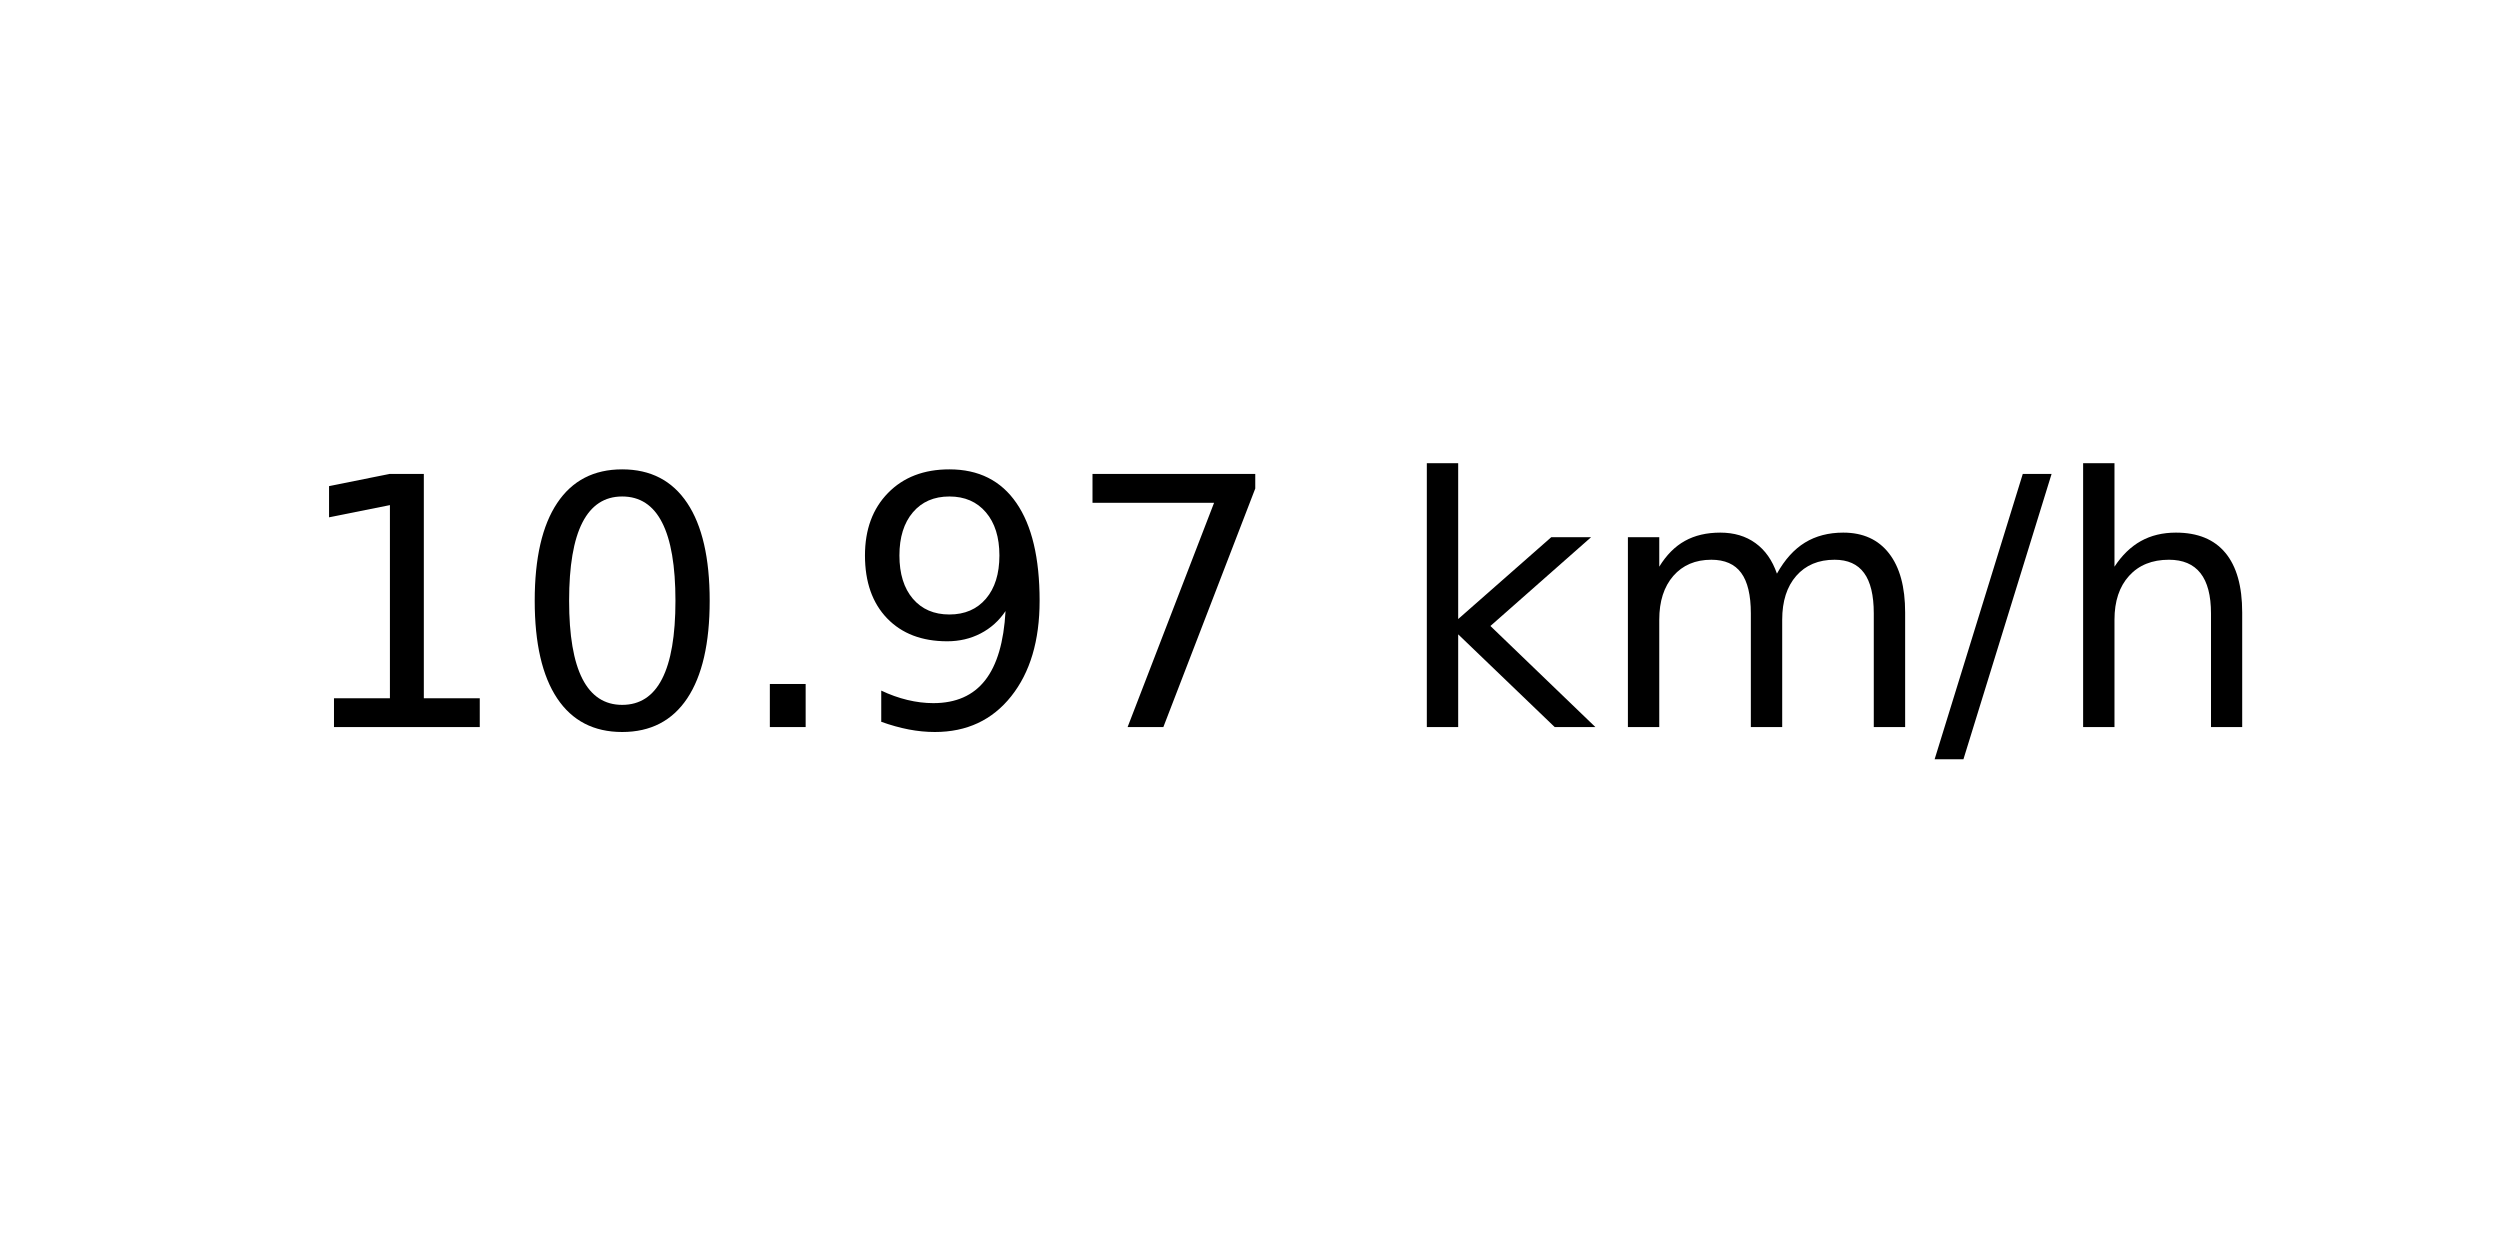
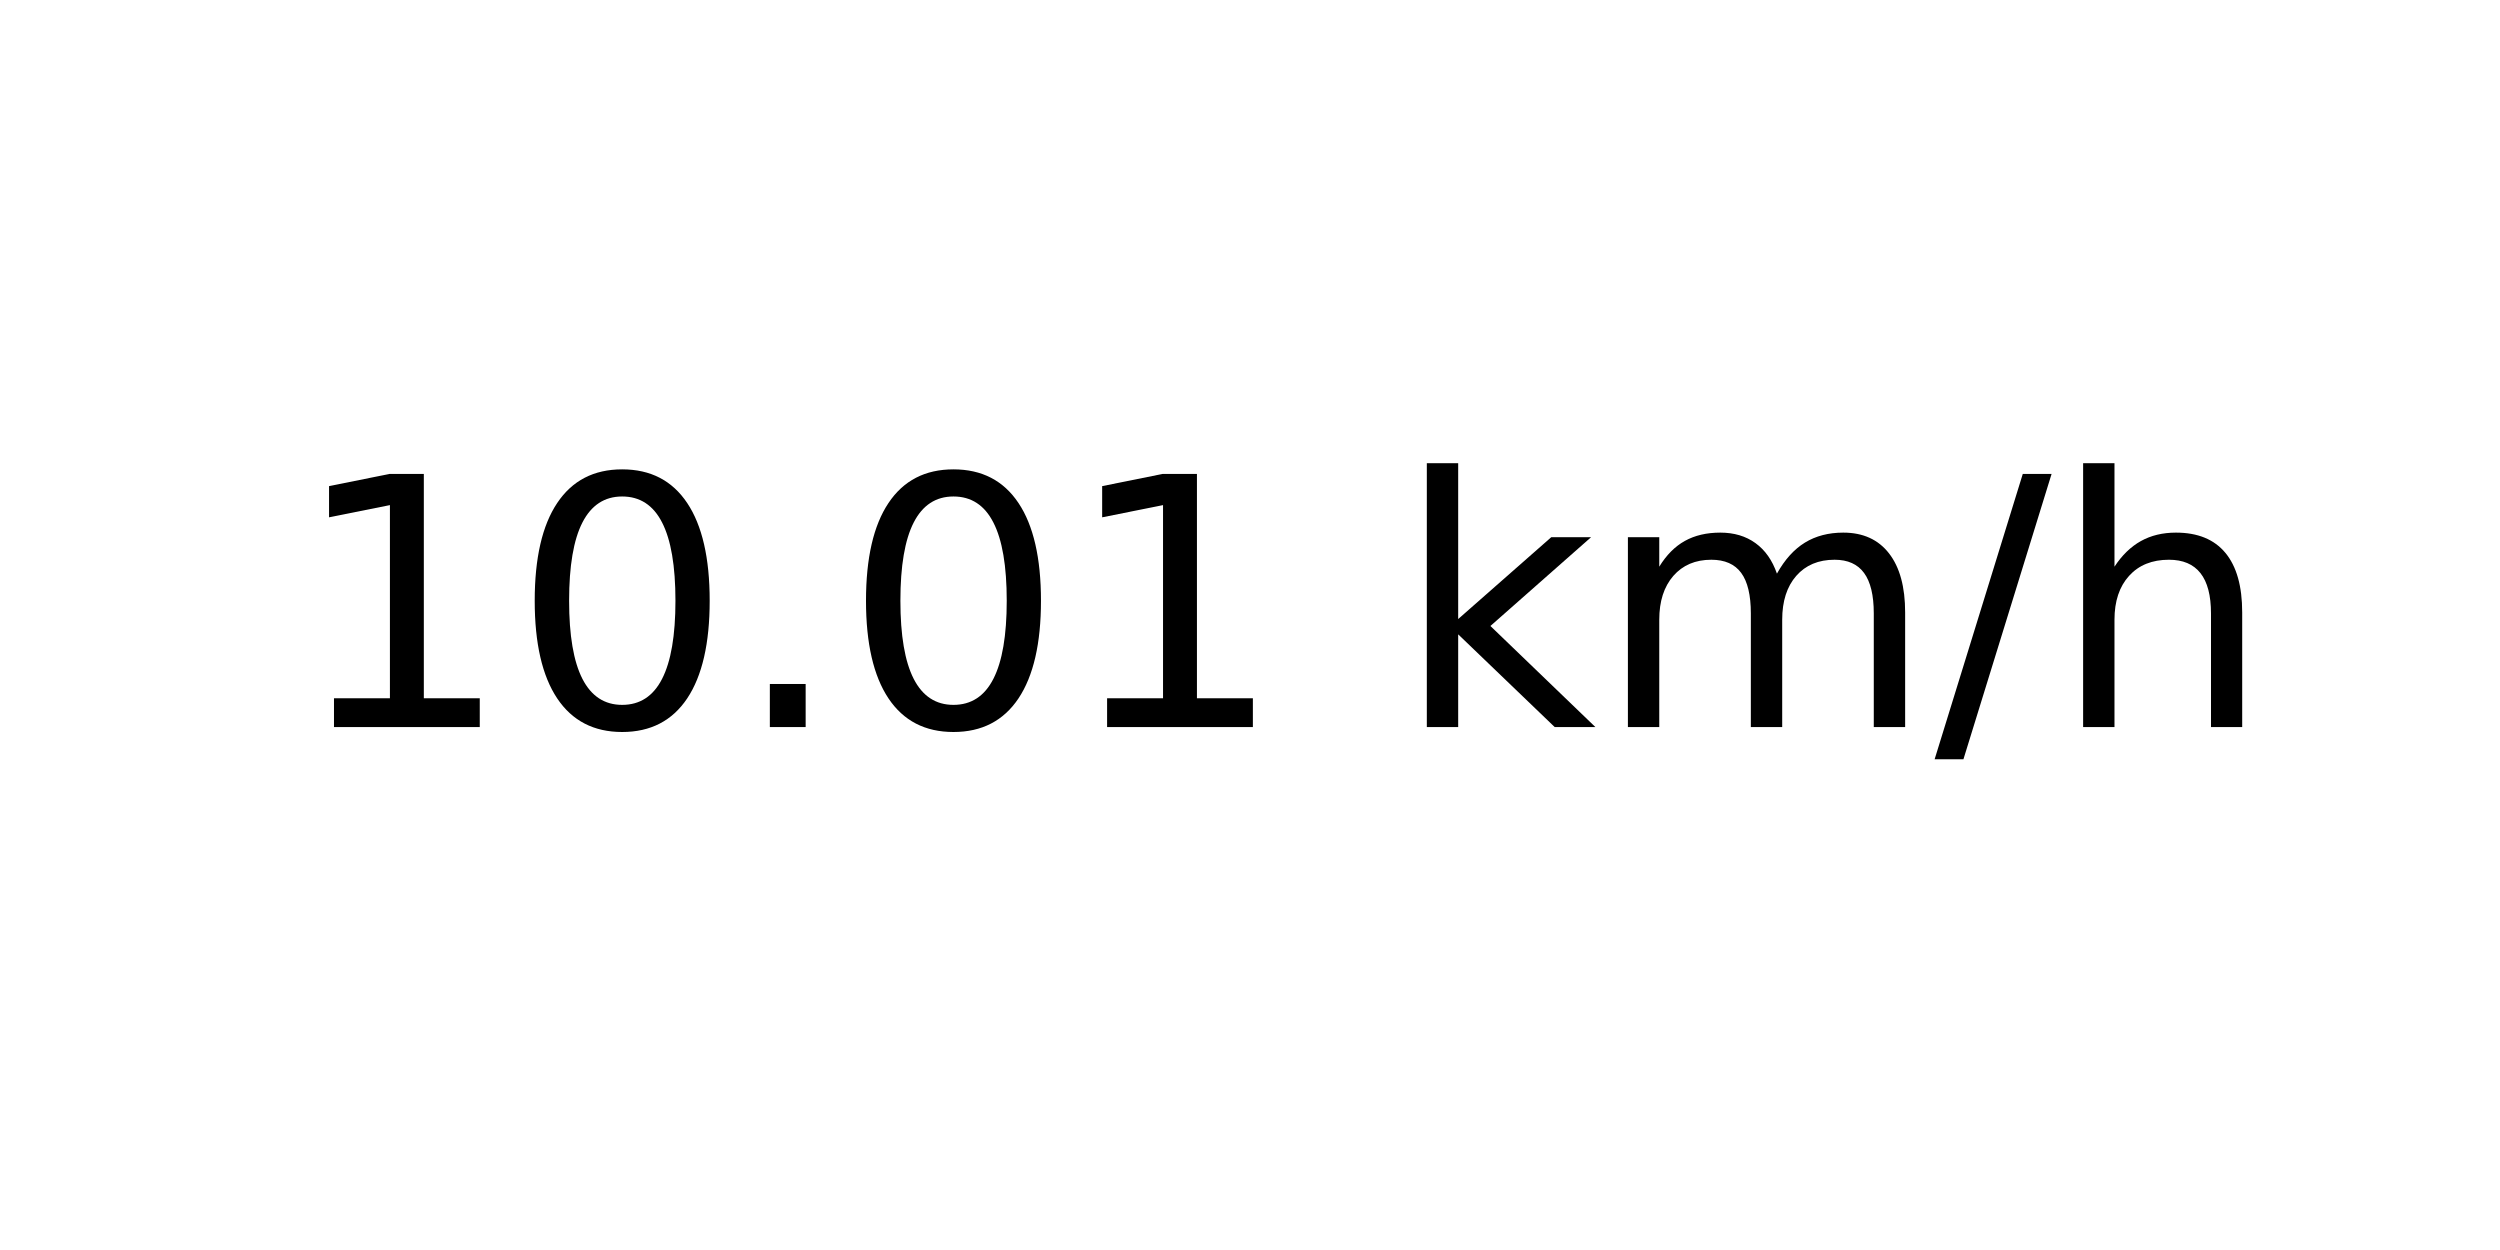
<svg xmlns="http://www.w3.org/2000/svg" xmlns:xlink="http://www.w3.org/1999/xlink" width="72pt" height="36pt" viewBox="0 0 72 36" version="1.1">
  <defs>
    <style type="text/css">*{stroke-linejoin: round; stroke-linecap: butt}</style>
  </defs>
  <g id="figure_1">
    <g id="axes_1">
      <g id="text_1">
        <g transform="translate(8.378125 20.93937) scale(0.1 -0.1)">
          <defs>
            <path id="DejaVuSans-31" d="M 794 531  L 1825 531  L 1825 4091  L 703 3866  L 703 4441  L 1819 4666  L 2450 4666  L 2450 531  L 3481 531  L 3481 0  L 794 0  L 794 531  z " transform="scale(0.015625)" />
            <path id="DejaVuSans-30" d="M 2034 4250  Q 1547 4250 1301 3770  Q 1056 3291 1056 2328  Q 1056 1369 1301 889  Q 1547 409 2034 409  Q 2525 409 2770 889  Q 3016 1369 3016 2328  Q 3016 3291 2770 3770  Q 2525 4250 2034 4250  z M 2034 4750  Q 2819 4750 3233 4129  Q 3647 3509 3647 2328  Q 3647 1150 3233 529  Q 2819 -91 2034 -91  Q 1250 -91 836 529  Q 422 1150 422 2328  Q 422 3509 836 4129  Q 1250 4750 2034 4750  z " transform="scale(0.015625)" />
            <path id="DejaVuSans-2e" d="M 684 794  L 1344 794  L 1344 0  L 684 0  L 684 794  z " transform="scale(0.015625)" />
-             <path id="DejaVuSans-39" d="M 703 97  L 703 672  Q 941 559 1184 500  Q 1428 441 1663 441  Q 2288 441 2617 861  Q 2947 1281 2994 2138  Q 2813 1869 2534 1725  Q 2256 1581 1919 1581  Q 1219 1581 811 2004  Q 403 2428 403 3163  Q 403 3881 828 4315  Q 1253 4750 1959 4750  Q 2769 4750 3195 4129  Q 3622 3509 3622 2328  Q 3622 1225 3098 567  Q 2575 -91 1691 -91  Q 1453 -91 1209 -44  Q 966 3 703 97  z M 1959 2075  Q 2384 2075 2632 2365  Q 2881 2656 2881 3163  Q 2881 3666 2632 3958  Q 2384 4250 1959 4250  Q 1534 4250 1286 3958  Q 1038 3666 1038 3163  Q 1038 2656 1286 2365  Q 1534 2075 1959 2075  z " transform="scale(0.015625)" />
-             <path id="DejaVuSans-37" d="M 525 4666  L 3525 4666  L 3525 4397  L 1831 0  L 1172 0  L 2766 4134  L 525 4134  L 525 4666  z " transform="scale(0.015625)" />
            <path id="DejaVuSans-20" transform="scale(0.015625)" />
            <path id="DejaVuSans-6b" d="M 581 4863  L 1159 4863  L 1159 1991  L 2875 3500  L 3609 3500  L 1753 1863  L 3688 0  L 2938 0  L 1159 1709  L 1159 0  L 581 0  L 581 4863  z " transform="scale(0.015625)" />
            <path id="DejaVuSans-6d" d="M 3328 2828  Q 3544 3216 3844 3400  Q 4144 3584 4550 3584  Q 5097 3584 5394 3201  Q 5691 2819 5691 2113  L 5691 0  L 5113 0  L 5113 2094  Q 5113 2597 4934 2840  Q 4756 3084 4391 3084  Q 3944 3084 3684 2787  Q 3425 2491 3425 1978  L 3425 0  L 2847 0  L 2847 2094  Q 2847 2600 2669 2842  Q 2491 3084 2119 3084  Q 1678 3084 1418 2786  Q 1159 2488 1159 1978  L 1159 0  L 581 0  L 581 3500  L 1159 3500  L 1159 2956  Q 1356 3278 1631 3431  Q 1906 3584 2284 3584  Q 2666 3584 2933 3390  Q 3200 3197 3328 2828  z " transform="scale(0.015625)" />
            <path id="DejaVuSans-2f" d="M 1625 4666  L 2156 4666  L 531 -594  L 0 -594  L 1625 4666  z " transform="scale(0.015625)" />
            <path id="DejaVuSans-68" d="M 3513 2113  L 3513 0  L 2938 0  L 2938 2094  Q 2938 2591 2744 2837  Q 2550 3084 2163 3084  Q 1697 3084 1428 2787  Q 1159 2491 1159 1978  L 1159 0  L 581 0  L 581 4863  L 1159 4863  L 1159 2956  Q 1366 3272 1645 3428  Q 1925 3584 2291 3584  Q 2894 3584 3203 3211  Q 3513 2838 3513 2113  z " transform="scale(0.015625)" />
          </defs>
          <use xlink:href="#DejaVuSans-31" />
          <use xlink:href="#DejaVuSans-30" x="63.623" />
          <use xlink:href="#DejaVuSans-2e" x="127.246" />
-           <use xlink:href="#DejaVuSans-39" x="159.033" />
-           <use xlink:href="#DejaVuSans-37" x="222.656" />
+           <use xlink:href="#DejaVuSans-30" x="159.033" />
+           <use xlink:href="#DejaVuSans-31" x="222.656" />
          <use xlink:href="#DejaVuSans-20" x="286.279" />
          <use xlink:href="#DejaVuSans-6b" x="318.066" />
          <use xlink:href="#DejaVuSans-6d" x="375.977" />
          <use xlink:href="#DejaVuSans-2f" x="473.389" />
          <use xlink:href="#DejaVuSans-68" x="507.08" />
        </g>
      </g>
    </g>
  </g>
</svg>
